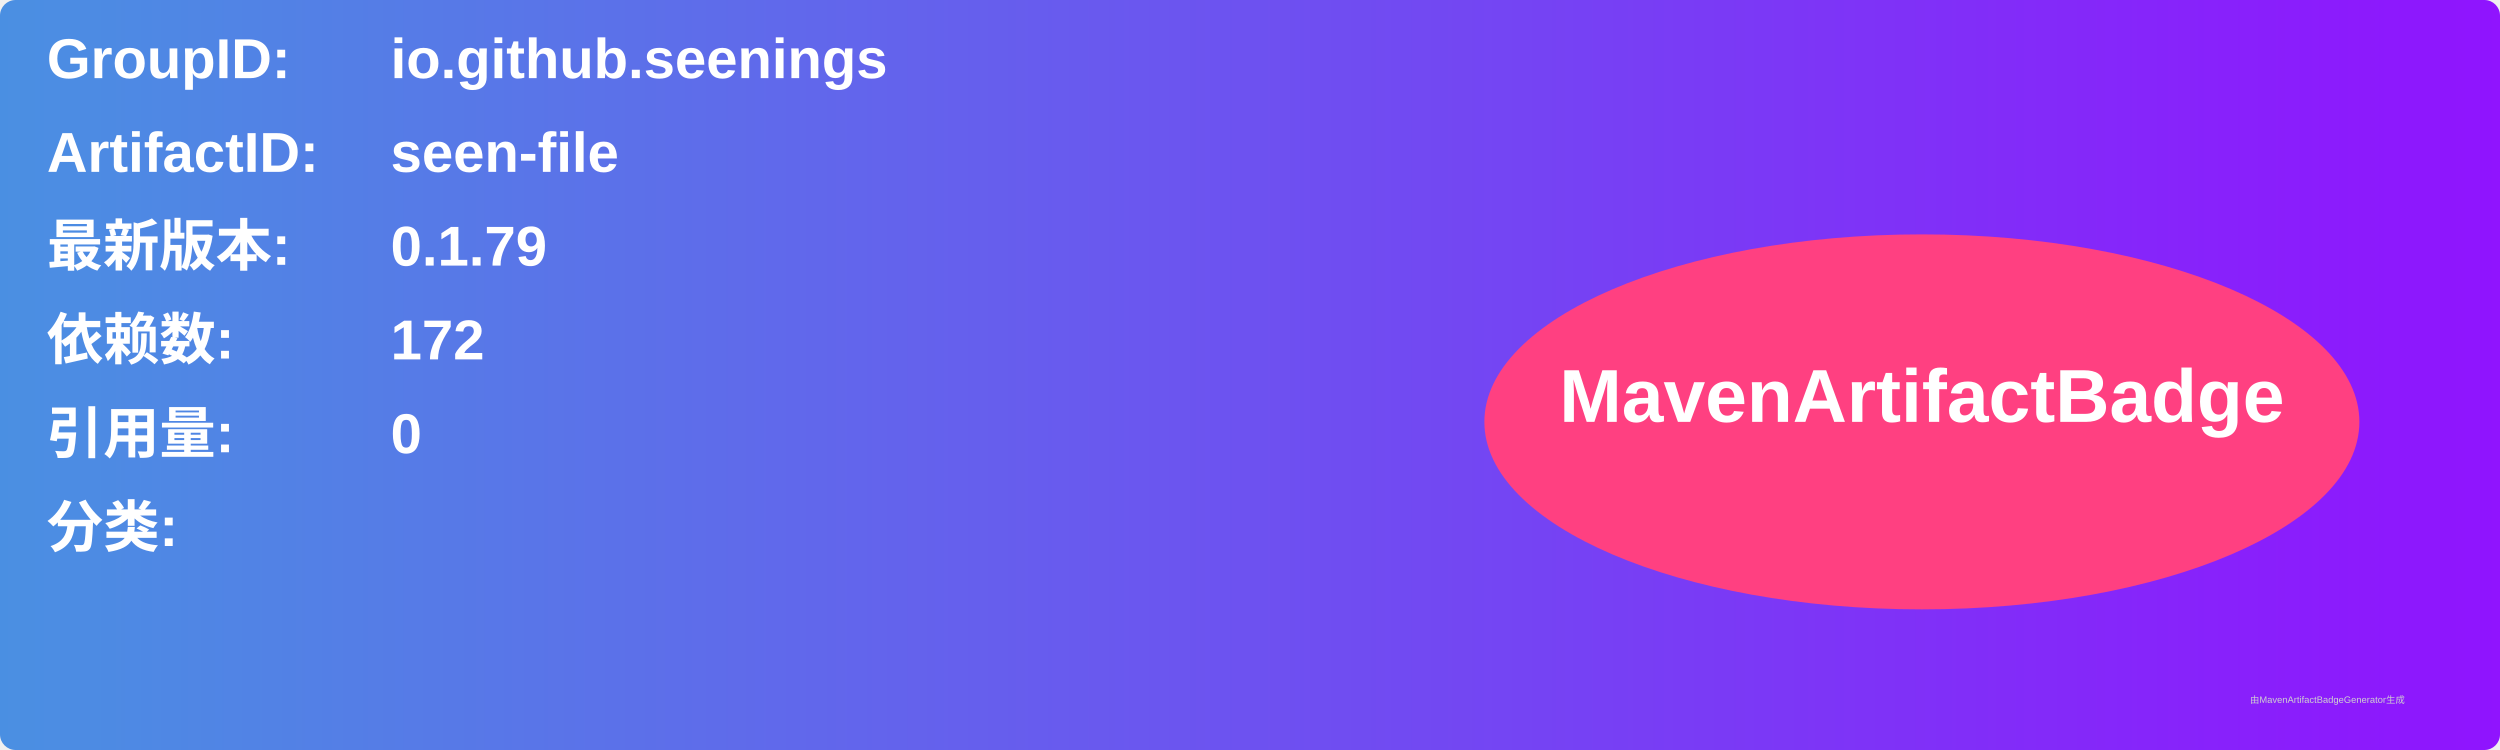
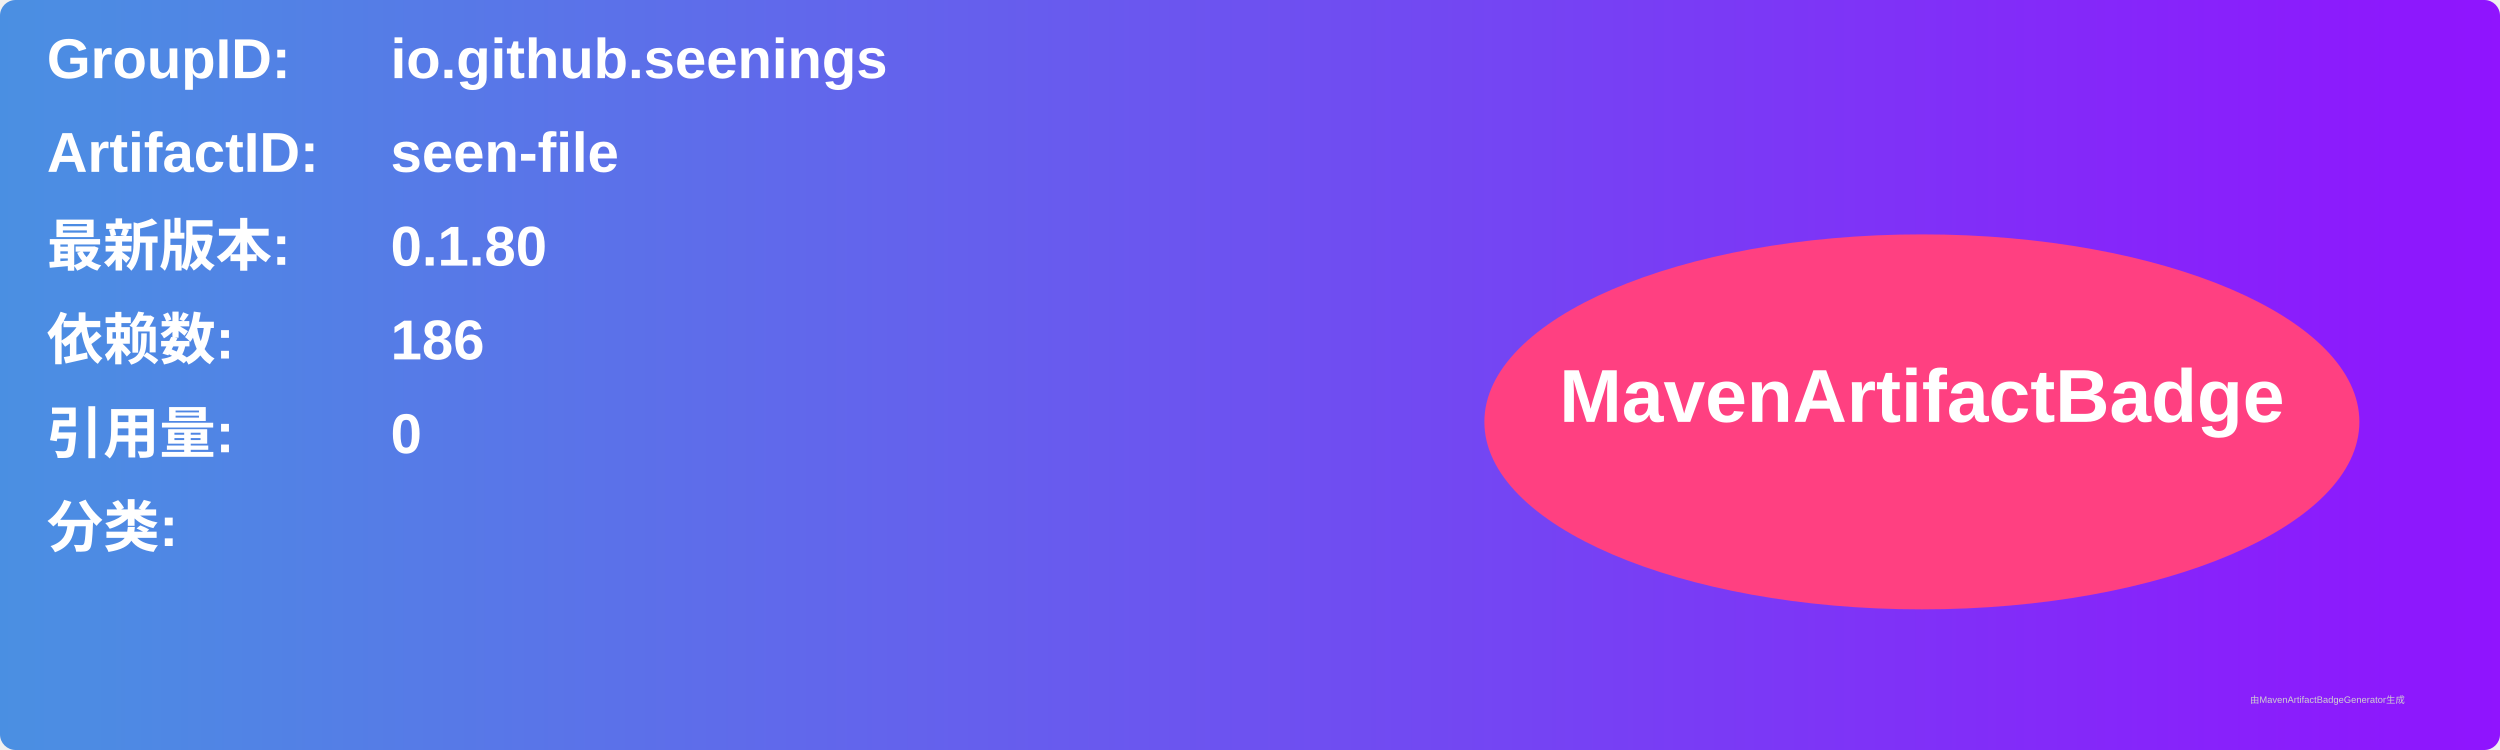
<svg xmlns="http://www.w3.org/2000/svg" width="800" height="240" viewBox="0 0 800 240">
  <linearGradient id="grad" x1="0%" y1="0%" x2="100%" y2="0%">
    <stop offset="0%" stop-color="#4a90e2" />
    <stop offset="100%" stop-color="#9013fe" />
  </linearGradient>
  <rect width="100%" height="100%" rx="5" ry="5" fill="url(#grad)" />
  <g transform="translate(15, 15)">
    <text x="0" y="10" font-family="Arial" font-size="18" fill="white" font-weight="bold" width="260">GroupID:</text>
    <text x="110" y="10" font-family="Arial" font-size="18" fill="white" font-weight="bold" width="460">io.github.seenings</text>
    <text x="0" y="40" font-family="Arial" font-size="18" fill="white" font-weight="bold" width="260">ArtifactID:</text>
    <text x="110" y="40" font-family="Arial" font-size="18" fill="white" font-weight="bold" width="460">seen-file</text>
    <text x="0" y="70" font-family="Arial" font-size="18" fill="white" font-weight="bold">最新版本:</text>
    <text x="110" y="70" font-family="Arial" font-size="18" fill="white" font-weight="bold">
-       <tspan font-weight="bold">0.1.79</tspan>
+       <tspan font-weight="bold">0.1.80</tspan>
    </text>
    <text x="0" y="100" font-family="Arial" font-size="18" fill="white" font-weight="bold">依赖数: </text>
    <text x="110" y="100" font-family="Arial" font-size="18" fill="white">
-       <tspan font-weight="bold">172</tspan>
+       <tspan font-weight="bold">186</tspan>
    </text>
    <text x="0" y="130" font-family="Arial" font-size="18" fill="white" font-weight="bold">引用量: </text>
    <text x="110" y="130" font-family="Arial" font-size="18" fill="white">
      <tspan font-weight="bold">0</tspan>
    </text>
    <text x="0" y="160" font-family="Arial" font-size="18" fill="white" font-weight="bold">分类:</text>
    <text x="10" y="190" font-family="Arial" font-size="10" fill="white">
      <tspan font-weight="bold" />
    </text>
    <ellipse cx="600" cy="120" rx="140" ry="60" fill="#ff4081" />
    <text x="600" y="120" text-anchor="middle" font-family="Arial" font-size="24" fill="white" font-weight="bold">MavenArtifactBadge</text>
  </g>
  <text x="720" y="225" font-family="Arial" font-size="3" fill="#d0d0d0">由MavenArtifactBadgeGenerator生成</text>
</svg>
